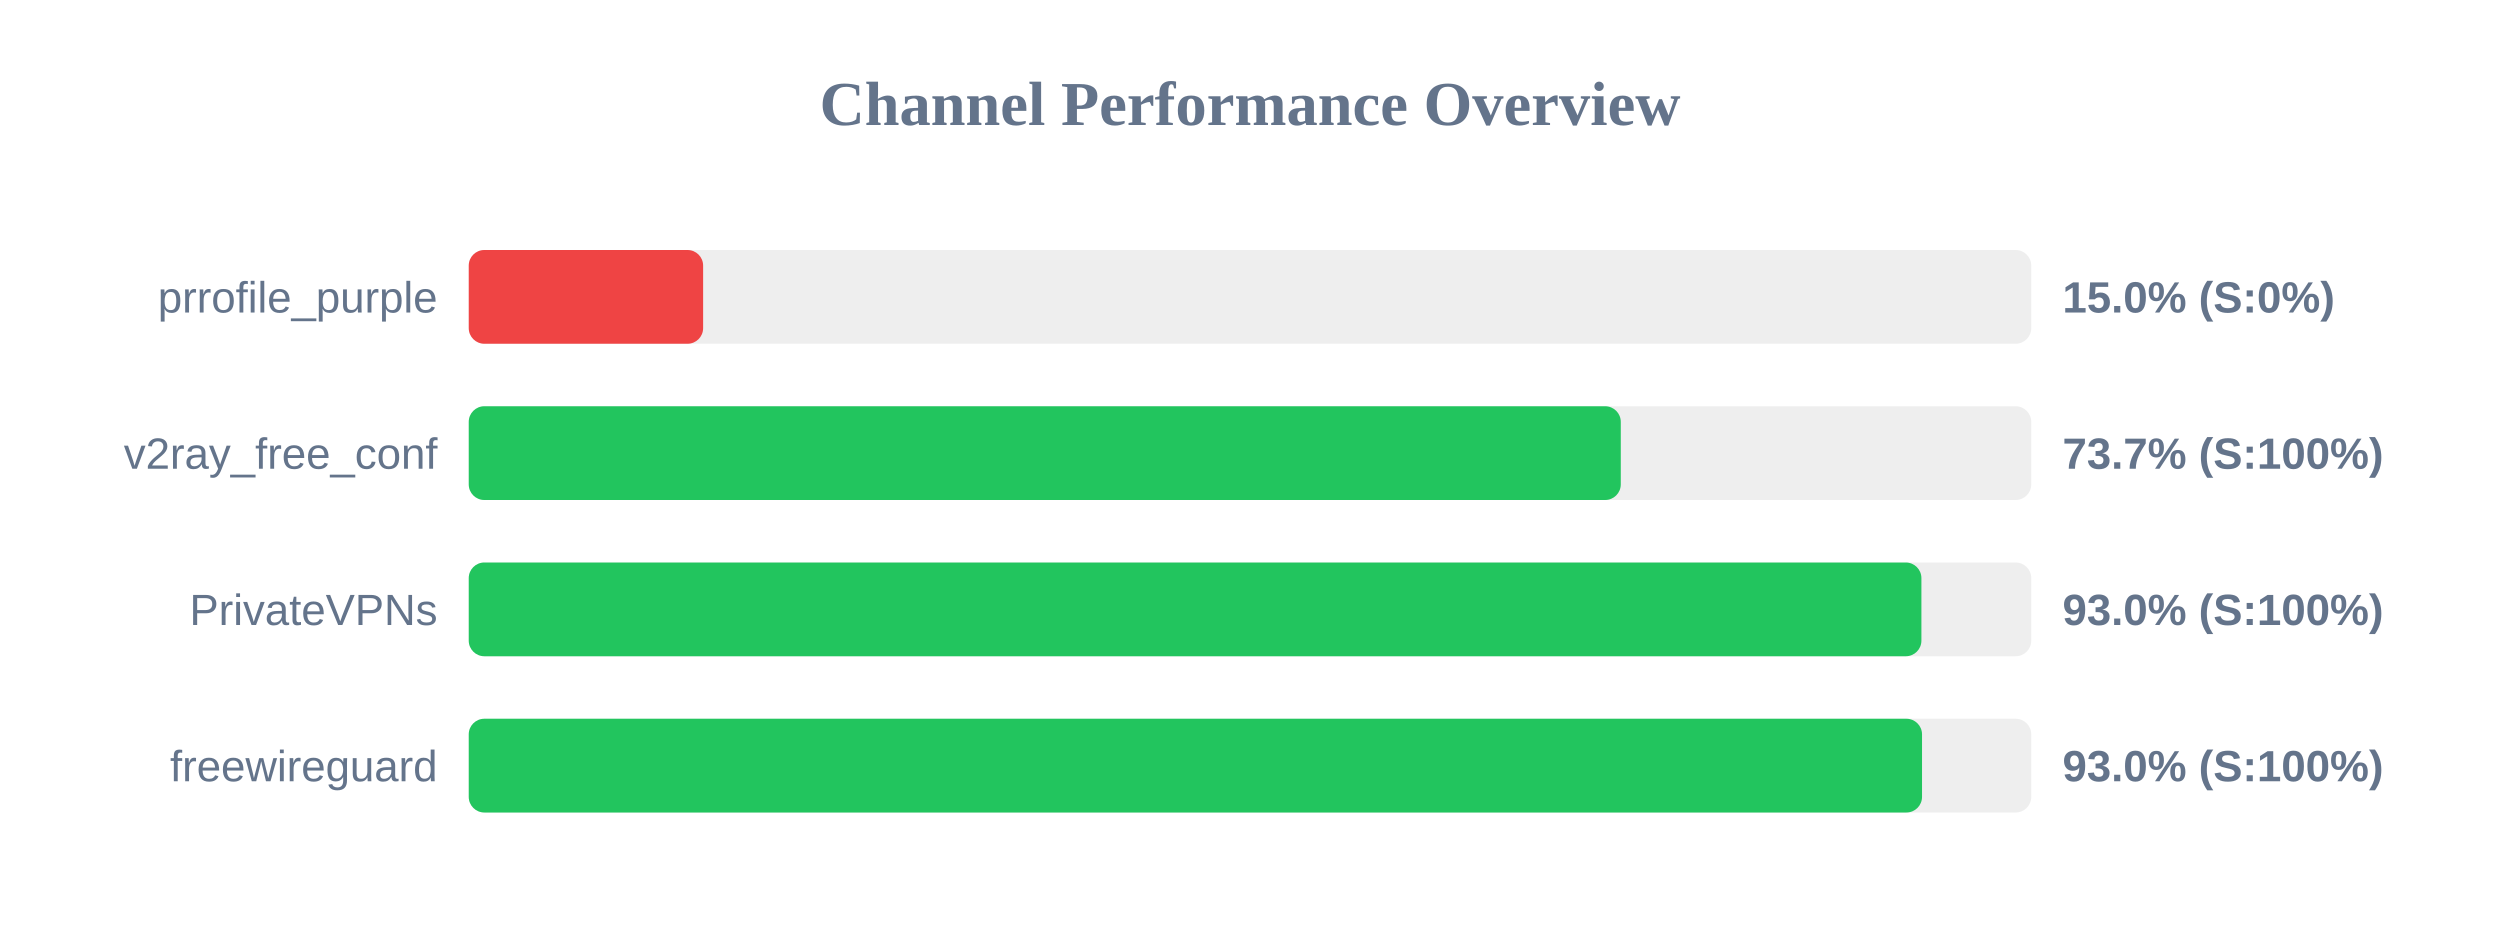
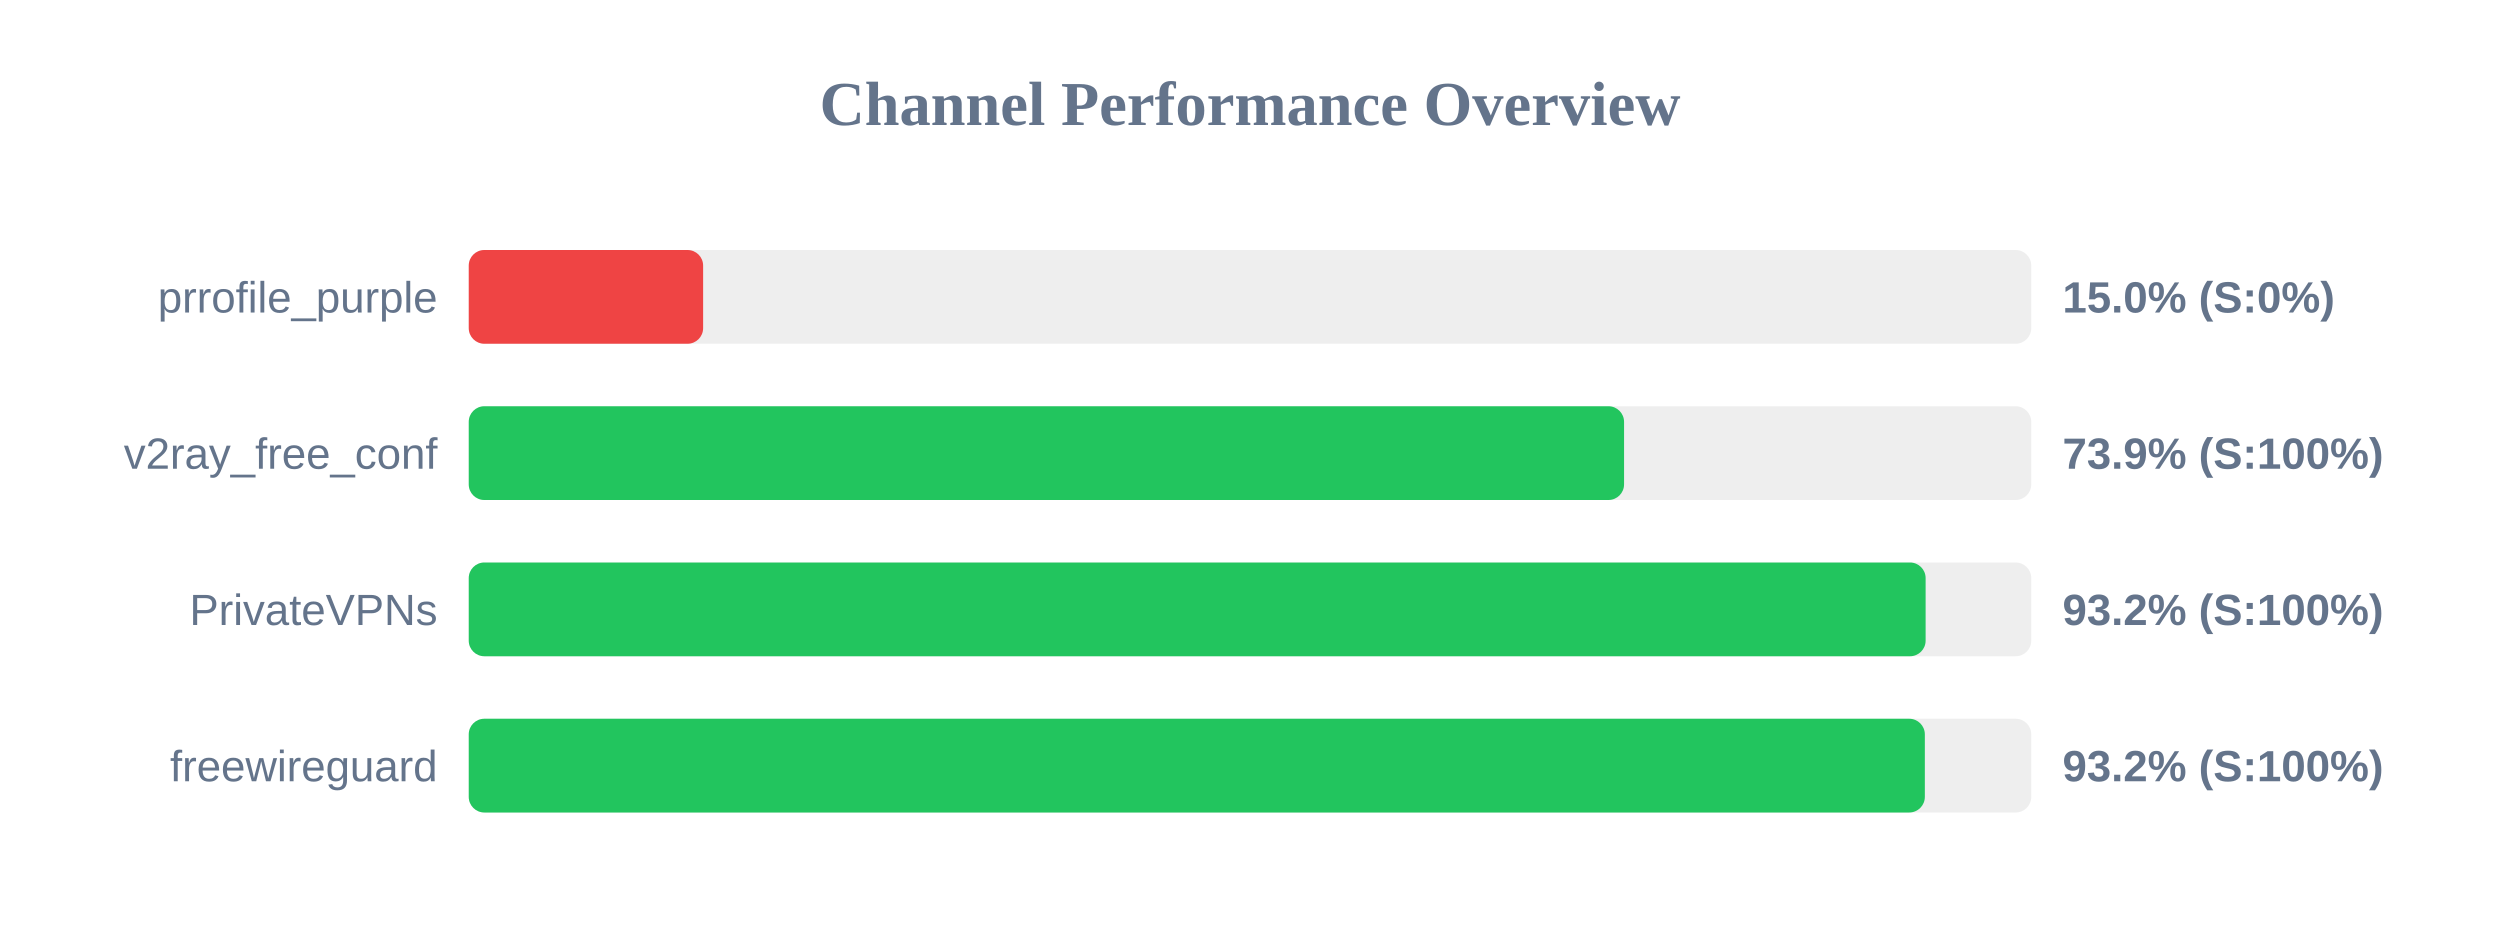
<svg xmlns="http://www.w3.org/2000/svg" width="800" height="300" version="1.1">
  <style>
        .row { font: 14px Arial; fill: #64748b; }
        .score { font: bold 14px Arial; fill: #64748b; }
    </style>
  <text x="400" y="40" text-anchor="middle" font-size="20px" font-weight="bold" fill="#64748b">Channel Performance Overview</text>
  <rect x="150" y="80" width="500" height="30" fill="#eee" rx="5" />
  <rect x="150" y="80" width="75.0" height="30" fill="#ef4444" rx="5" />
  <text x="140" y="100" text-anchor="end" class="row">prrofile_purple</text>
  <text x="660" y="100" text-anchor="start" class="score">15.0% (S:0%)</text>
  <rect x="150" y="130" width="500" height="30" fill="#eee" rx="5" />
-   <rect x="150" y="130" width="368.65" height="30" fill="#22c55e" rx="5" />
+   <rect x="150" y="130" width="369.7" height="30" fill="#22c55e" rx="5" />
  <text x="140" y="150" text-anchor="end" class="row">v2ray_free_conf</text>
-   <text x="660" y="150" text-anchor="start" class="score">73.7% (S:100%)</text>
+   <text x="660" y="150" text-anchor="start" class="score">73.9% (S:100%)</text>
  <rect x="150" y="180" width="500" height="30" fill="#eee" rx="5" />
-   <rect x="150" y="180" width="464.85" height="30" fill="#22c55e" rx="5" />
+   <rect x="150" y="180" width="466.2" height="30" fill="#22c55e" rx="5" />
  <text x="140" y="200" text-anchor="end" class="row">PrivateVPNs</text>
-   <text x="660" y="200" text-anchor="start" class="score">93.0% (S:100%)</text>
+   <text x="660" y="200" text-anchor="start" class="score">93.2% (S:100%)</text>
  <rect x="150" y="230" width="500" height="30" fill="#eee" rx="5" />
-   <rect x="150" y="230" width="465.05" height="30" fill="#22c55e" rx="5" />
+   <rect x="150" y="230" width="465.95" height="30" fill="#22c55e" rx="5" />
  <text x="140" y="250" text-anchor="end" class="row">freewireguard</text>
-   <text x="660" y="250" text-anchor="start" class="score">93.0% (S:100%)</text>
+   <text x="660" y="250" text-anchor="start" class="score">93.2% (S:100%)</text>
</svg>
